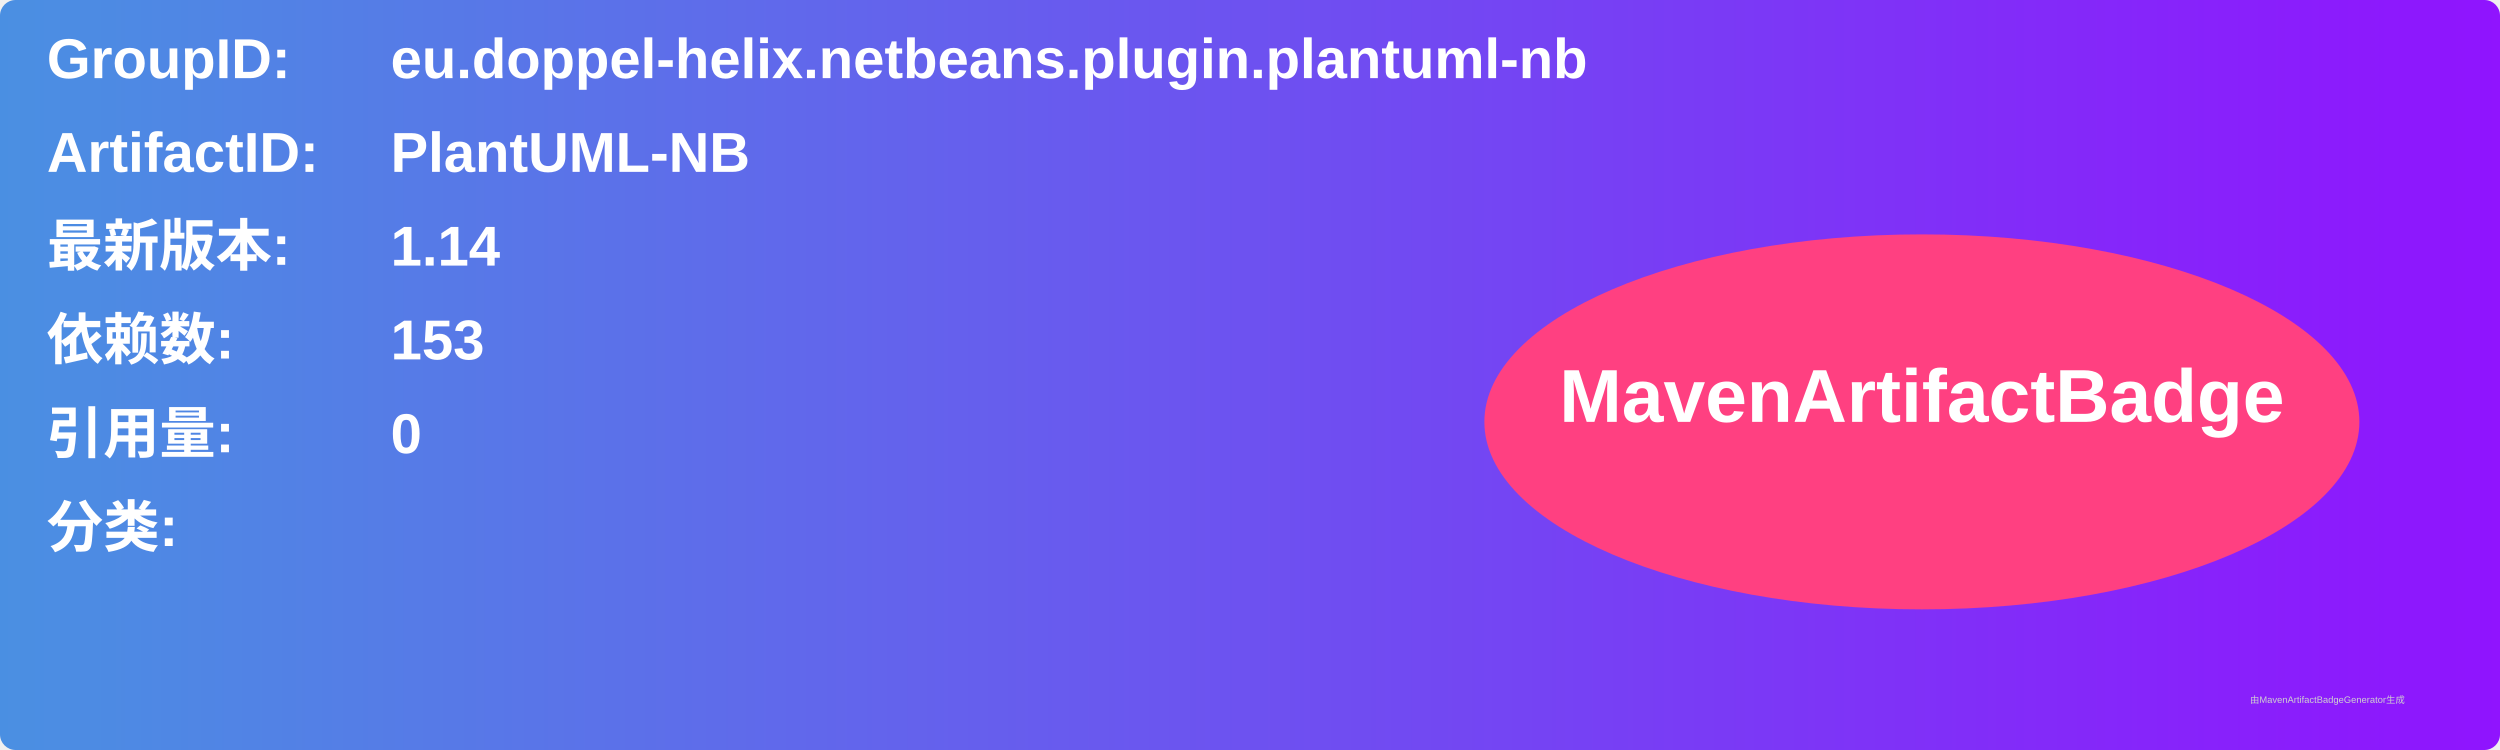
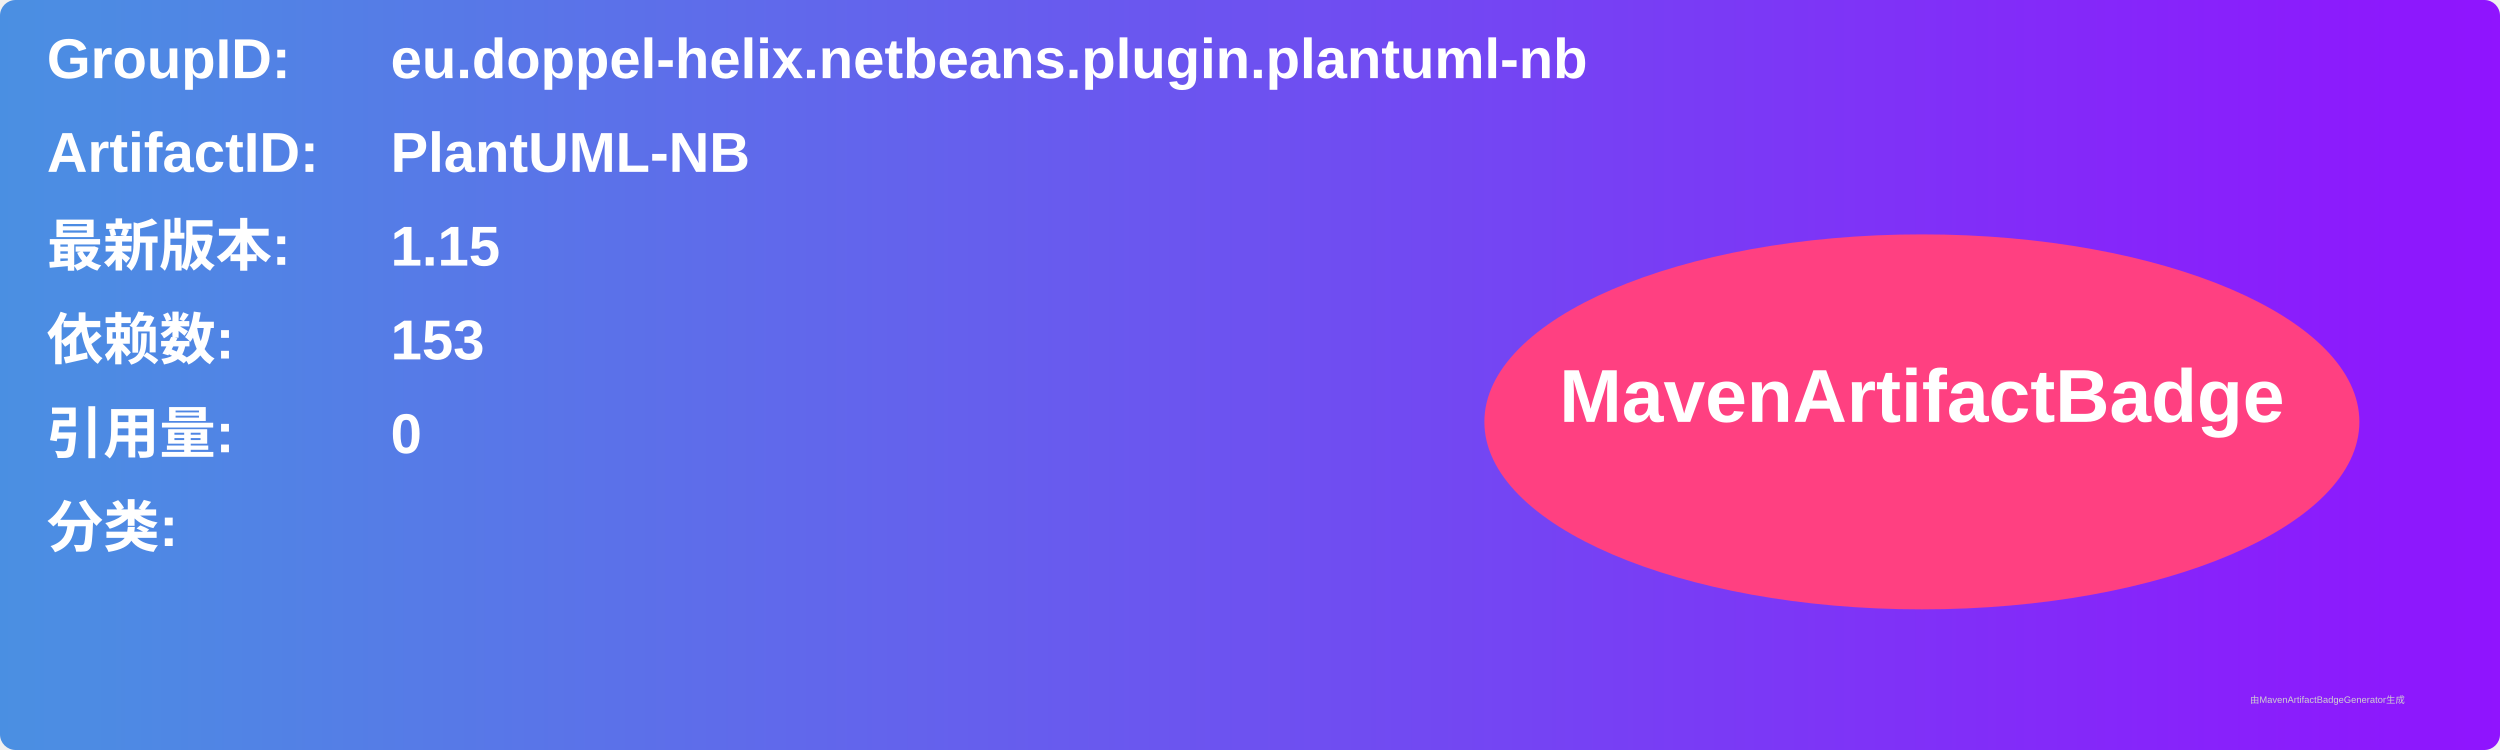
<svg xmlns="http://www.w3.org/2000/svg" width="800" height="240" viewBox="0 0 800 240">
  <linearGradient id="grad" x1="0%" y1="0%" x2="100%" y2="0%">
    <stop offset="0%" stop-color="#4a90e2" />
    <stop offset="100%" stop-color="#9013fe" />
  </linearGradient>
  <rect width="100%" height="100%" rx="5" ry="5" fill="url(#grad)" />
  <g transform="translate(15, 15)">
    <text x="0" y="10" font-family="Arial" font-size="18" fill="white" font-weight="bold" width="260">GroupID:</text>
    <text x="110" y="10" font-family="Arial" font-size="18" fill="white" font-weight="bold" width="460">eu.doppel-helix.netbeans.plugin.plantuml-nb</text>
    <text x="0" y="40" font-family="Arial" font-size="18" fill="white" font-weight="bold" width="260">ArtifactID:</text>
    <text x="110" y="40" font-family="Arial" font-size="18" fill="white" font-weight="bold" width="460">PlantUML-NB</text>
    <text x="0" y="70" font-family="Arial" font-size="18" fill="white" font-weight="bold">最新版本:</text>
    <text x="110" y="70" font-family="Arial" font-size="18" fill="white" font-weight="bold">
-       <tspan font-weight="bold">1.14</tspan>
+       <tspan font-weight="bold">1.15</tspan>
    </text>
    <text x="0" y="100" font-family="Arial" font-size="18" fill="white" font-weight="bold">依赖数: </text>
    <text x="110" y="100" font-family="Arial" font-size="18" fill="white">
      <tspan font-weight="bold">153</tspan>
    </text>
    <text x="0" y="130" font-family="Arial" font-size="18" fill="white" font-weight="bold">引用量: </text>
    <text x="110" y="130" font-family="Arial" font-size="18" fill="white">
      <tspan font-weight="bold">0</tspan>
    </text>
    <text x="0" y="160" font-family="Arial" font-size="18" fill="white" font-weight="bold">分类:</text>
    <text x="10" y="190" font-family="Arial" font-size="10" fill="white">
      <tspan font-weight="bold" />
    </text>
    <ellipse cx="600" cy="120" rx="140" ry="60" fill="#ff4081" />
    <text x="600" y="120" text-anchor="middle" font-family="Arial" font-size="24" fill="white" font-weight="bold">MavenArtifactBadge</text>
  </g>
  <text x="720" y="225" font-family="Arial" font-size="3" fill="#d0d0d0">由MavenArtifactBadgeGenerator生成</text>
</svg>
